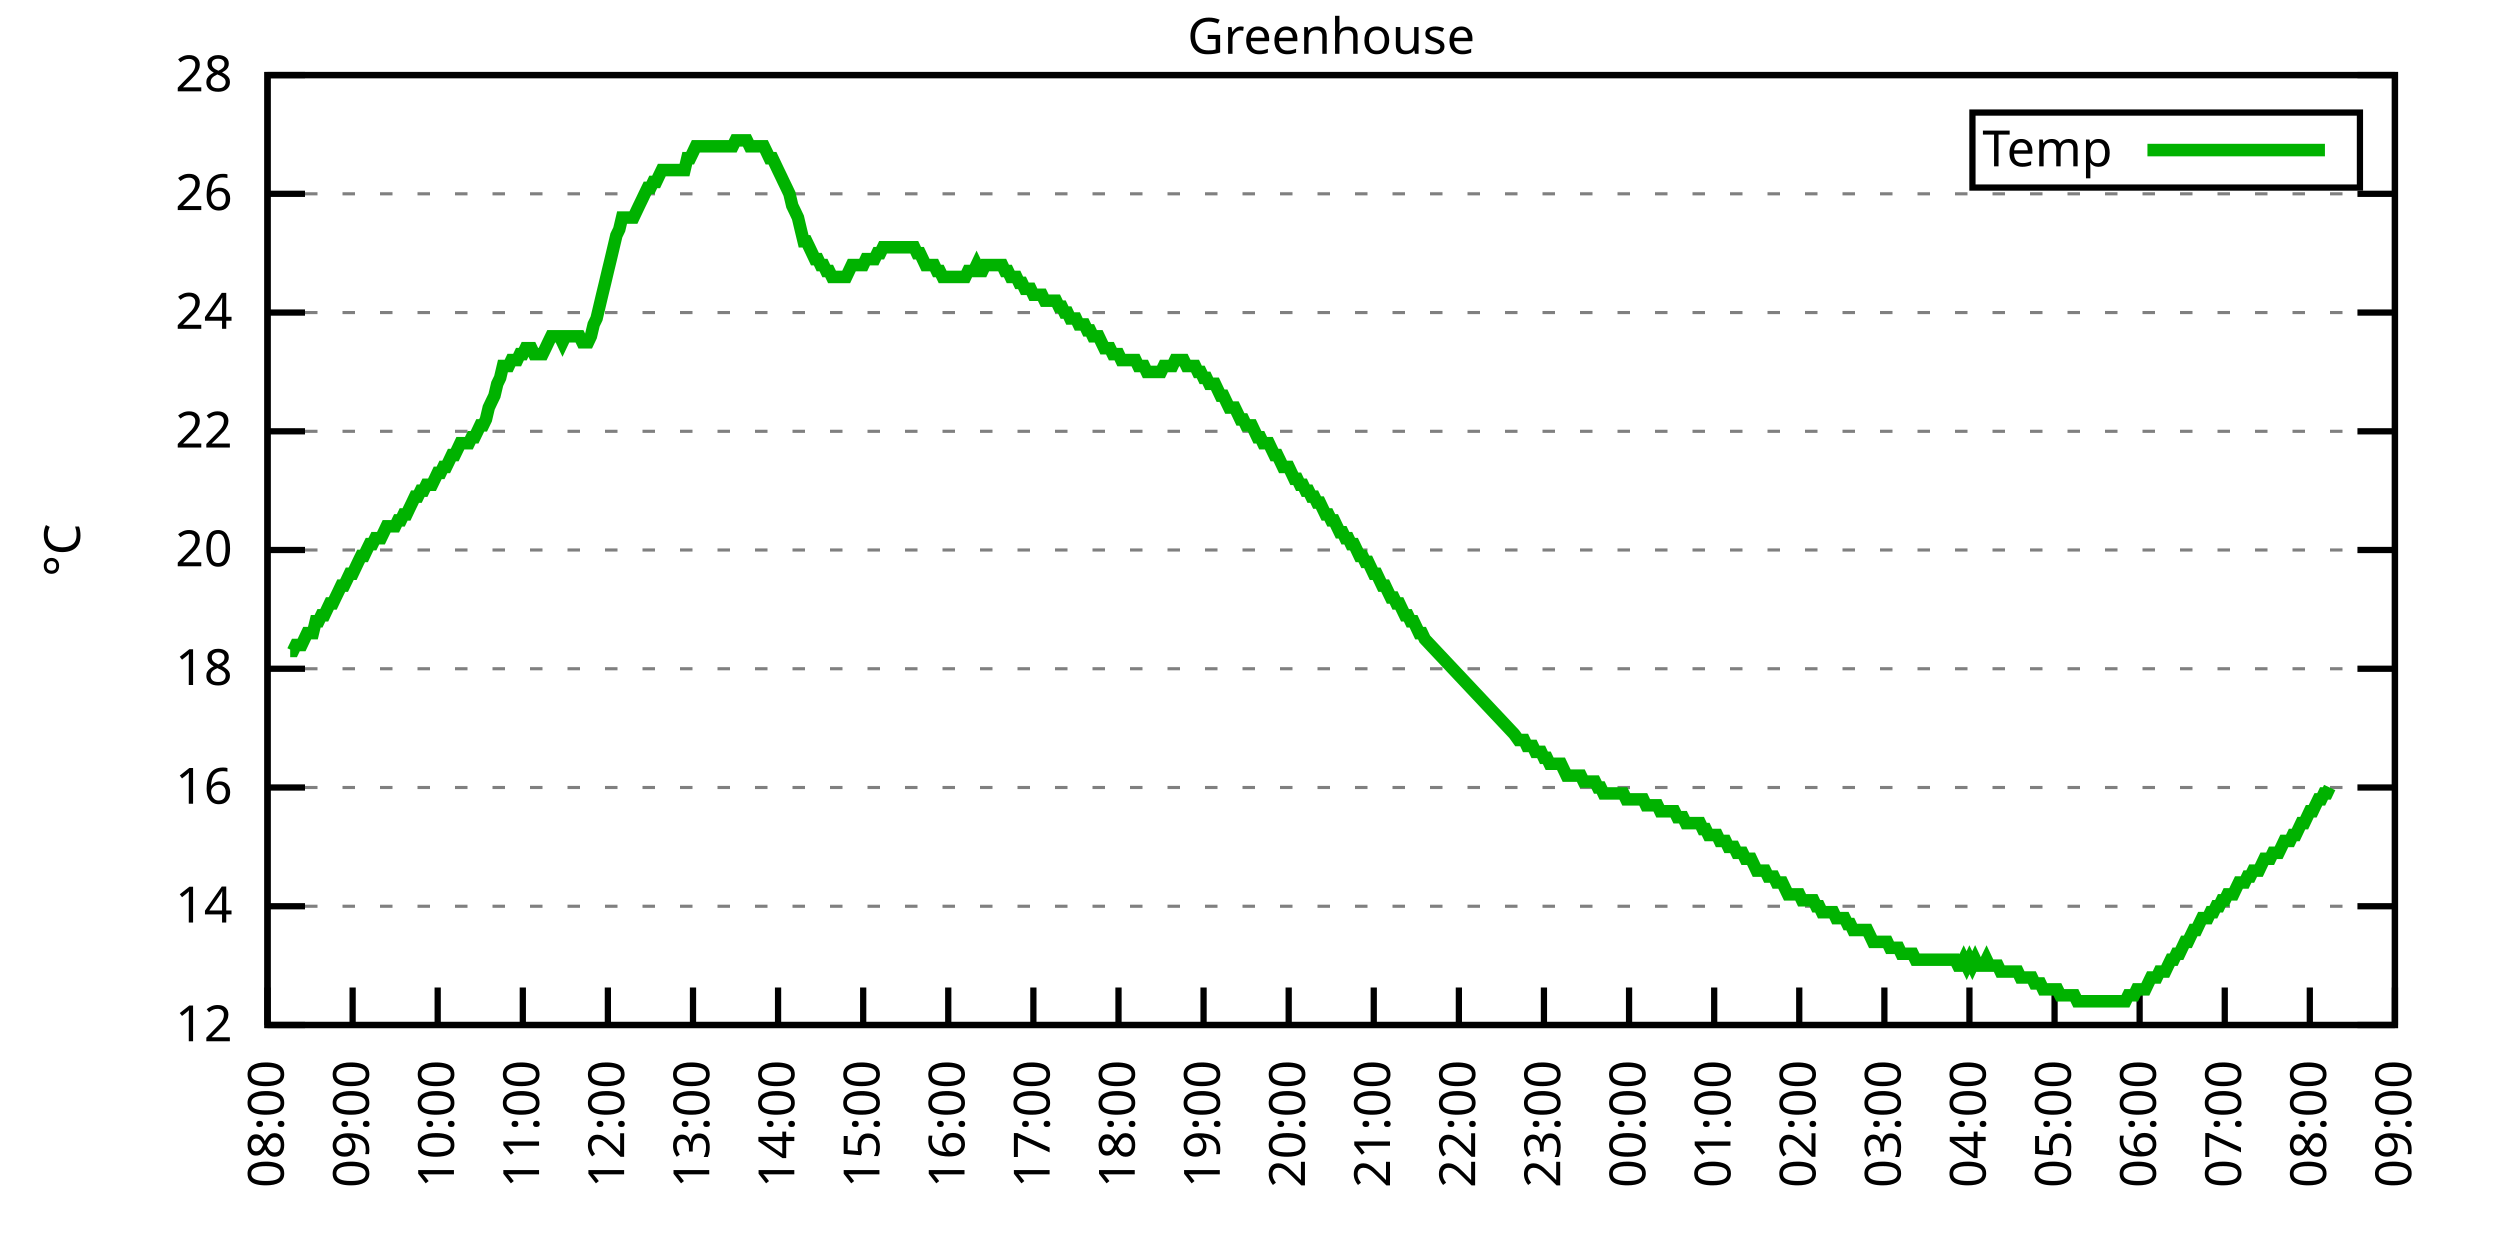
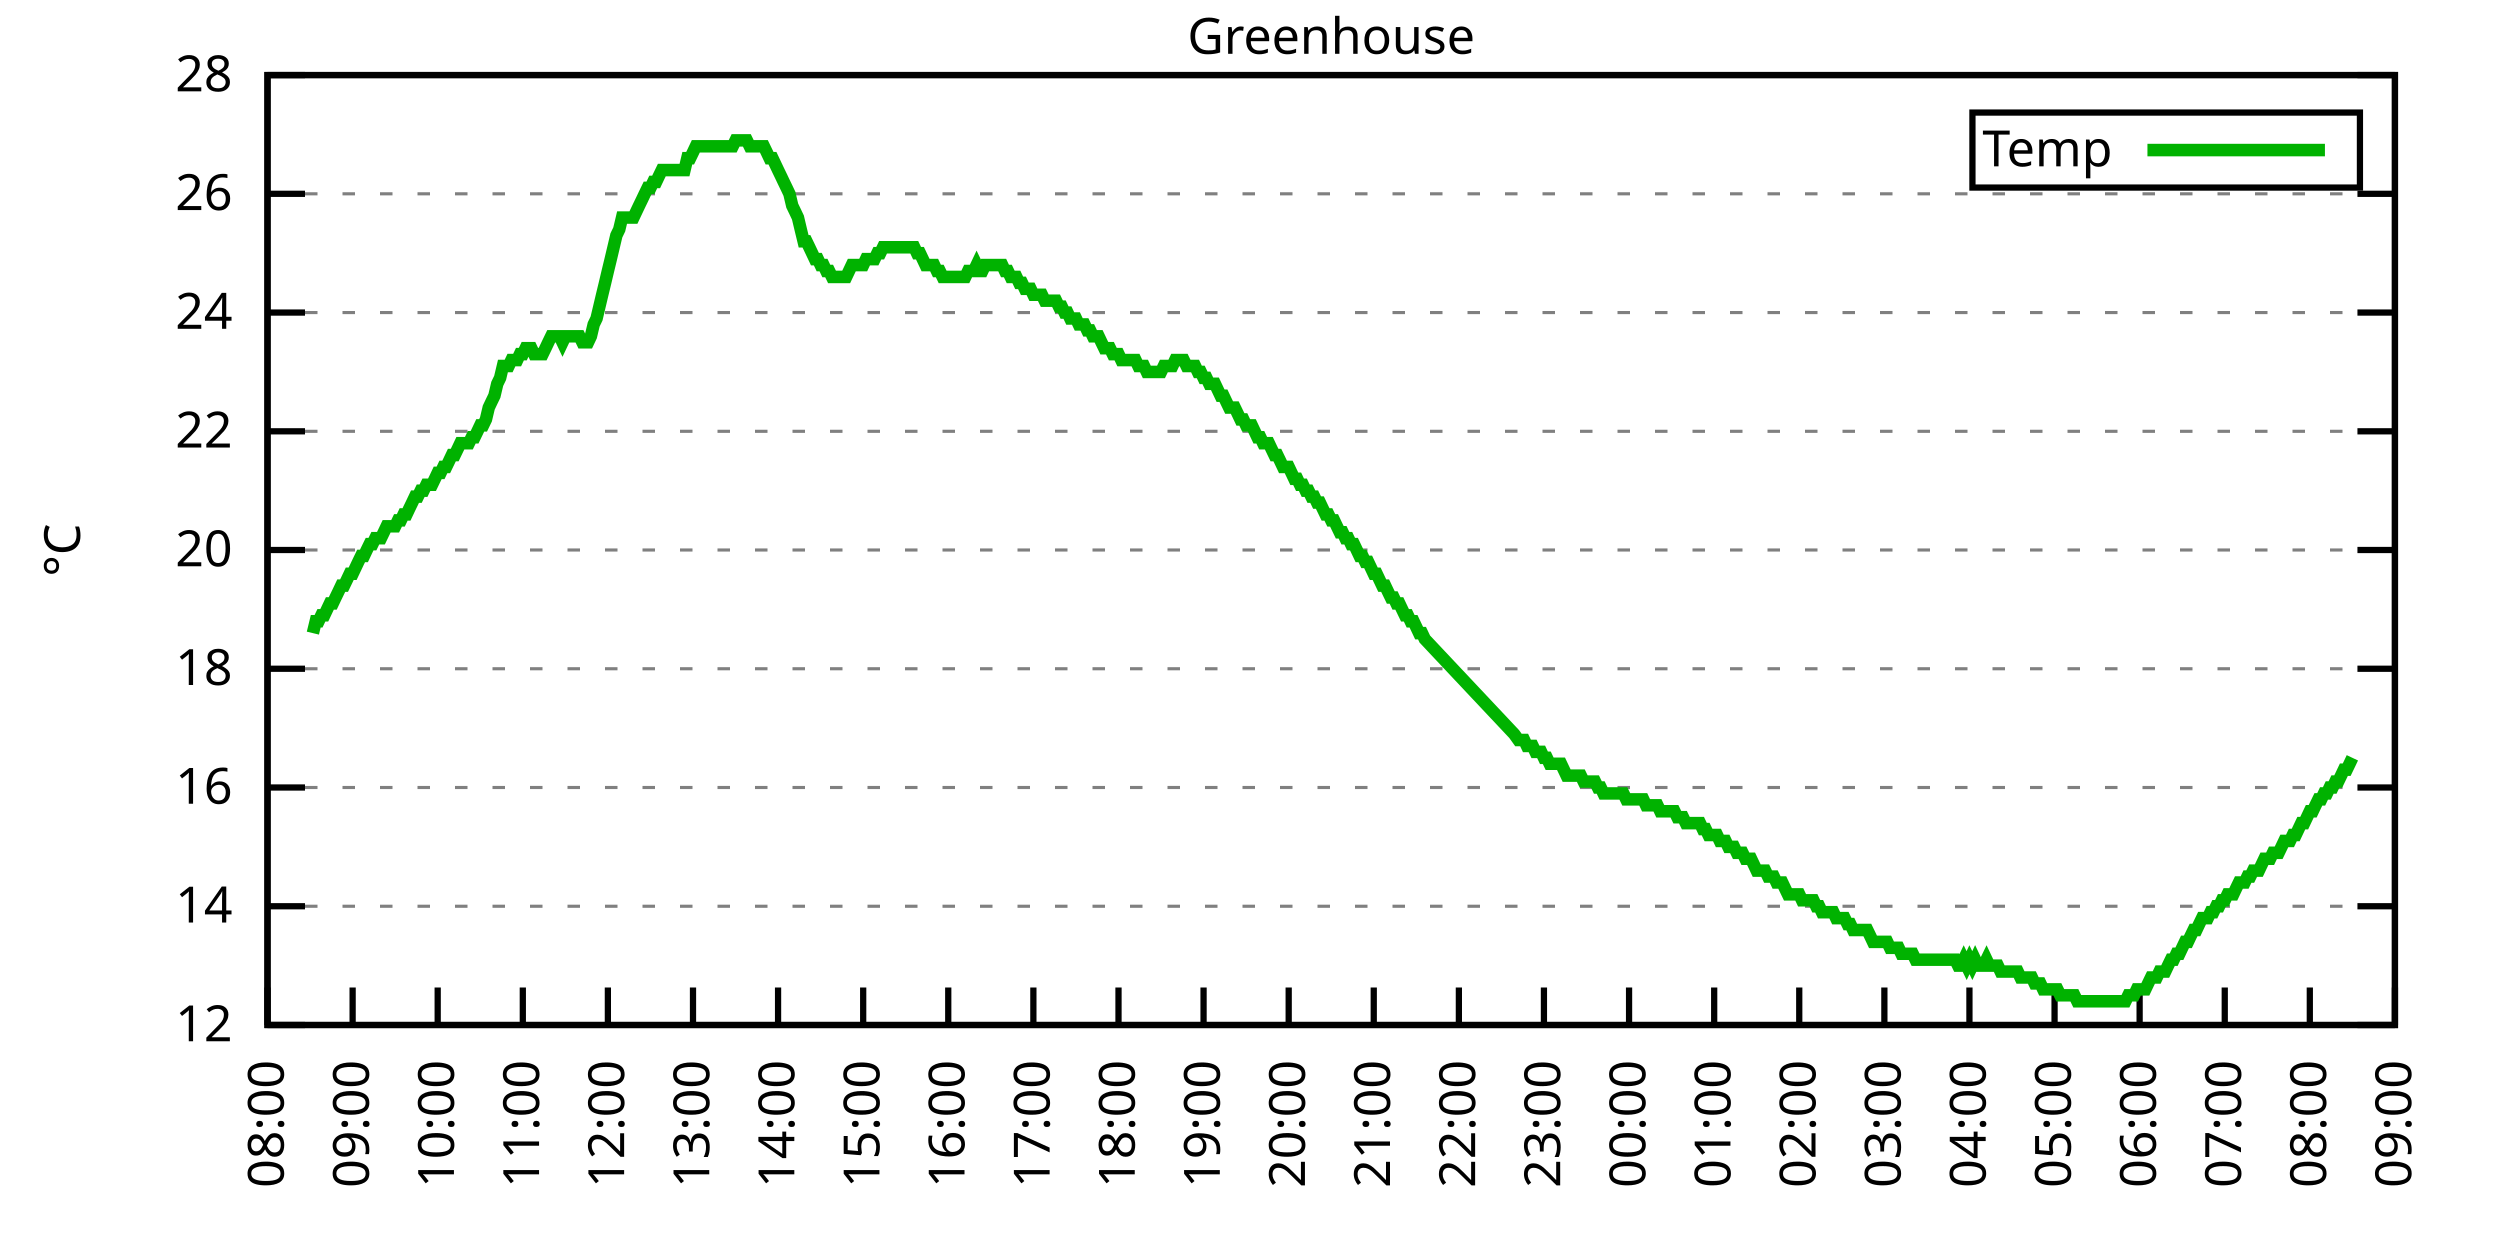
<svg xmlns="http://www.w3.org/2000/svg" xmlns:xlink="http://www.w3.org/1999/xlink" width="400" height="200" viewBox="0 0 400 200">
  <g id="gnuplot_canvas">
    <rect x="0" y="0" width="400" height="200" fill="none" />
    <defs>
      <circle id="gpDot" r="0.5" stroke-width="0.5" stroke="currentColor" />
      <path id="gpPt0" stroke-width="0.333" stroke="currentColor" d="M-1,0 h2 M0,-1 v2" />
      <path id="gpPt1" stroke-width="0.333" stroke="currentColor" d="M-1,-1 L1,1 M1,-1 L-1,1" />
      <path id="gpPt2" stroke-width="0.333" stroke="currentColor" d="M-1,0 L1,0 M0,-1 L0,1 M-1,-1 L1,1 M-1,1 L1,-1" />
      <rect id="gpPt3" stroke-width="0.333" stroke="currentColor" x="-1" y="-1" width="2" height="2" />
      <rect id="gpPt4" stroke-width="0.333" stroke="currentColor" fill="currentColor" x="-1" y="-1" width="2" height="2" />
      <circle id="gpPt5" stroke-width="0.333" stroke="currentColor" cx="0" cy="0" r="1" />
      <use xlink:href="#gpPt5" id="gpPt6" fill="currentColor" stroke="none" />
      <path id="gpPt7" stroke-width="0.333" stroke="currentColor" d="M0,-1.33 L-1.33,0.67 L1.33,0.67 z" />
      <use xlink:href="#gpPt7" id="gpPt8" fill="currentColor" stroke="none" />
      <use xlink:href="#gpPt7" id="gpPt9" stroke="currentColor" transform="rotate(180)" />
      <use xlink:href="#gpPt9" id="gpPt10" fill="currentColor" stroke="none" />
      <use xlink:href="#gpPt3" id="gpPt11" stroke="currentColor" transform="rotate(45)" />
      <use xlink:href="#gpPt11" id="gpPt12" fill="currentColor" stroke="none" />
      <path id="gpPt13" stroke-width="0.333" stroke="currentColor" d="M0,1.330 L1.265,0.411 L0.782,-1.067 L-0.782,-1.076 L-1.265,0.411 z" />
      <use xlink:href="#gpPt13" id="gpPt14" fill="currentColor" stroke="none" />
      <filter id="textbox" filterUnits="objectBoundingBox" x="0" y="0" height="1" width="1">
        <feFlood flood-color="white" flood-opacity="1" result="bgnd" />
        <feComposite in="SourceGraphic" in2="bgnd" operator="atop" />
      </filter>
      <filter id="greybox" filterUnits="objectBoundingBox" x="0" y="0" height="1" width="1">
        <feFlood flood-color="lightgrey" flood-opacity="1" result="grey" />
        <feComposite in="SourceGraphic" in2="grey" operator="atop" />
      </filter>
    </defs>
    <g fill="none" color="white" stroke="currentColor" stroke-width="1.00" stroke-linecap="butt" stroke-linejoin="miter">
</g>
    <g fill="none" color="black" stroke="currentColor" stroke-width="1.00" stroke-linecap="butt" stroke-linejoin="miter">
      <g stroke="none" shape-rendering="crispEdges">
        <polygon fill="rgb(255, 255, 255)" points="42.80,164.00 383.18,164.00 383.18,12.02 42.80,12.02 " />
      </g>
    </g>
    <g fill="none" color="black" stroke="currentColor" stroke-width="1.00" stroke-linecap="butt" stroke-linejoin="miter">
</g>
    <g fill="none" color="black" stroke="black" stroke-width="0.50" stroke-linecap="butt" stroke-linejoin="miter">
</g>
    <g fill="none" color="gray" stroke="currentColor" stroke-width="0.50" stroke-linecap="butt" stroke-linejoin="miter">
      <path stroke="gray" stroke-dasharray="2,4" class="gridline" d="M42.80,164.00 L383.19,164.00  " />
    </g>
    <g fill="none" color="gray" stroke="gray" stroke-width="1.00" stroke-linecap="butt" stroke-linejoin="miter">
</g>
    <g fill="none" color="black" stroke="currentColor" stroke-width="1.00" stroke-linecap="butt" stroke-linejoin="miter">
      <path stroke="black" d="M42.80,164.00 L48.80,164.00 M383.19,164.00 L377.19,164.00  " />
      <g transform="translate(37.20,166.60)" stroke="none" fill="black" font-family="Sans" font-size="8.00" text-anchor="end">
        <text>
          <tspan font-family="Sans"> 12</tspan>
        </text>
      </g>
    </g>
    <g fill="none" color="black" stroke="currentColor" stroke-width="1.00" stroke-linecap="butt" stroke-linejoin="miter">
</g>
    <g fill="none" color="black" stroke="black" stroke-width="0.50" stroke-linecap="butt" stroke-linejoin="miter">
</g>
    <g fill="none" color="gray" stroke="currentColor" stroke-width="0.50" stroke-linecap="butt" stroke-linejoin="miter">
      <path stroke="gray" stroke-dasharray="2,4" class="gridline" d="M42.80,145.00 L383.19,145.00  " />
    </g>
    <g fill="none" color="gray" stroke="gray" stroke-width="1.00" stroke-linecap="butt" stroke-linejoin="miter">
</g>
    <g fill="none" color="black" stroke="currentColor" stroke-width="1.00" stroke-linecap="butt" stroke-linejoin="miter">
      <path stroke="black" d="M42.80,145.00 L48.80,145.00 M383.19,145.00 L377.19,145.00  " />
      <g transform="translate(37.20,147.60)" stroke="none" fill="black" font-family="Sans" font-size="8.00" text-anchor="end">
        <text>
          <tspan font-family="Sans"> 14</tspan>
        </text>
      </g>
    </g>
    <g fill="none" color="black" stroke="currentColor" stroke-width="1.00" stroke-linecap="butt" stroke-linejoin="miter">
</g>
    <g fill="none" color="black" stroke="black" stroke-width="0.50" stroke-linecap="butt" stroke-linejoin="miter">
</g>
    <g fill="none" color="gray" stroke="currentColor" stroke-width="0.50" stroke-linecap="butt" stroke-linejoin="miter">
      <path stroke="gray" stroke-dasharray="2,4" class="gridline" d="M42.80,126.00 L383.19,126.00  " />
    </g>
    <g fill="none" color="gray" stroke="gray" stroke-width="1.00" stroke-linecap="butt" stroke-linejoin="miter">
</g>
    <g fill="none" color="black" stroke="currentColor" stroke-width="1.00" stroke-linecap="butt" stroke-linejoin="miter">
      <path stroke="black" d="M42.80,126.00 L48.80,126.00 M383.19,126.00 L377.19,126.00  " />
      <g transform="translate(37.20,128.60)" stroke="none" fill="black" font-family="Sans" font-size="8.00" text-anchor="end">
        <text>
          <tspan font-family="Sans"> 16</tspan>
        </text>
      </g>
    </g>
    <g fill="none" color="black" stroke="currentColor" stroke-width="1.00" stroke-linecap="butt" stroke-linejoin="miter">
</g>
    <g fill="none" color="black" stroke="black" stroke-width="0.50" stroke-linecap="butt" stroke-linejoin="miter">
</g>
    <g fill="none" color="gray" stroke="currentColor" stroke-width="0.50" stroke-linecap="butt" stroke-linejoin="miter">
      <path stroke="gray" stroke-dasharray="2,4" class="gridline" d="M42.80,107.00 L383.19,107.00  " />
    </g>
    <g fill="none" color="gray" stroke="gray" stroke-width="1.00" stroke-linecap="butt" stroke-linejoin="miter">
</g>
    <g fill="none" color="black" stroke="currentColor" stroke-width="1.00" stroke-linecap="butt" stroke-linejoin="miter">
      <path stroke="black" d="M42.80,107.00 L48.80,107.00 M383.19,107.00 L377.19,107.00  " />
      <g transform="translate(37.20,109.60)" stroke="none" fill="black" font-family="Sans" font-size="8.00" text-anchor="end">
        <text>
          <tspan font-family="Sans"> 18</tspan>
        </text>
      </g>
    </g>
    <g fill="none" color="black" stroke="currentColor" stroke-width="1.00" stroke-linecap="butt" stroke-linejoin="miter">
</g>
    <g fill="none" color="black" stroke="black" stroke-width="0.50" stroke-linecap="butt" stroke-linejoin="miter">
</g>
    <g fill="none" color="gray" stroke="currentColor" stroke-width="0.50" stroke-linecap="butt" stroke-linejoin="miter">
      <path stroke="gray" stroke-dasharray="2,4" class="gridline" d="M42.80,88.00 L383.19,88.00  " />
    </g>
    <g fill="none" color="gray" stroke="gray" stroke-width="1.00" stroke-linecap="butt" stroke-linejoin="miter">
</g>
    <g fill="none" color="black" stroke="currentColor" stroke-width="1.00" stroke-linecap="butt" stroke-linejoin="miter">
      <path stroke="black" d="M42.80,88.00 L48.80,88.00 M383.19,88.00 L377.19,88.00  " />
      <g transform="translate(37.20,90.60)" stroke="none" fill="black" font-family="Sans" font-size="8.00" text-anchor="end">
        <text>
          <tspan font-family="Sans"> 20</tspan>
        </text>
      </g>
    </g>
    <g fill="none" color="black" stroke="currentColor" stroke-width="1.00" stroke-linecap="butt" stroke-linejoin="miter">
</g>
    <g fill="none" color="black" stroke="black" stroke-width="0.50" stroke-linecap="butt" stroke-linejoin="miter">
</g>
    <g fill="none" color="gray" stroke="currentColor" stroke-width="0.50" stroke-linecap="butt" stroke-linejoin="miter">
      <path stroke="gray" stroke-dasharray="2,4" class="gridline" d="M42.80,69.01 L383.19,69.01  " />
    </g>
    <g fill="none" color="gray" stroke="gray" stroke-width="1.00" stroke-linecap="butt" stroke-linejoin="miter">
</g>
    <g fill="none" color="black" stroke="currentColor" stroke-width="1.00" stroke-linecap="butt" stroke-linejoin="miter">
      <path stroke="black" d="M42.80,69.01 L48.80,69.01 M383.19,69.01 L377.19,69.01  " />
      <g transform="translate(37.20,71.61)" stroke="none" fill="black" font-family="Sans" font-size="8.00" text-anchor="end">
        <text>
          <tspan font-family="Sans"> 22</tspan>
        </text>
      </g>
    </g>
    <g fill="none" color="black" stroke="currentColor" stroke-width="1.00" stroke-linecap="butt" stroke-linejoin="miter">
</g>
    <g fill="none" color="black" stroke="black" stroke-width="0.50" stroke-linecap="butt" stroke-linejoin="miter">
</g>
    <g fill="none" color="gray" stroke="currentColor" stroke-width="0.50" stroke-linecap="butt" stroke-linejoin="miter">
      <path stroke="gray" stroke-dasharray="2,4" class="gridline" d="M42.80,50.01 L383.19,50.01  " />
    </g>
    <g fill="none" color="gray" stroke="gray" stroke-width="1.00" stroke-linecap="butt" stroke-linejoin="miter">
</g>
    <g fill="none" color="black" stroke="currentColor" stroke-width="1.00" stroke-linecap="butt" stroke-linejoin="miter">
      <path stroke="black" d="M42.80,50.01 L48.80,50.01 M383.19,50.01 L377.19,50.01  " />
      <g transform="translate(37.20,52.61)" stroke="none" fill="black" font-family="Sans" font-size="8.00" text-anchor="end">
        <text>
          <tspan font-family="Sans"> 24</tspan>
        </text>
      </g>
    </g>
    <g fill="none" color="black" stroke="currentColor" stroke-width="1.00" stroke-linecap="butt" stroke-linejoin="miter">
</g>
    <g fill="none" color="black" stroke="black" stroke-width="0.50" stroke-linecap="butt" stroke-linejoin="miter">
</g>
    <g fill="none" color="gray" stroke="currentColor" stroke-width="0.50" stroke-linecap="butt" stroke-linejoin="miter">
      <path stroke="gray" stroke-dasharray="2,4" class="gridline" d="M42.80,31.01 L383.19,31.01  " />
    </g>
    <g fill="none" color="gray" stroke="gray" stroke-width="1.00" stroke-linecap="butt" stroke-linejoin="miter">
</g>
    <g fill="none" color="black" stroke="currentColor" stroke-width="1.00" stroke-linecap="butt" stroke-linejoin="miter">
      <path stroke="black" d="M42.80,31.01 L48.80,31.01 M383.19,31.01 L377.19,31.01  " />
      <g transform="translate(37.20,33.61)" stroke="none" fill="black" font-family="Sans" font-size="8.00" text-anchor="end">
        <text>
          <tspan font-family="Sans"> 26</tspan>
        </text>
      </g>
    </g>
    <g fill="none" color="black" stroke="currentColor" stroke-width="1.00" stroke-linecap="butt" stroke-linejoin="miter">
</g>
    <g fill="none" color="black" stroke="black" stroke-width="0.50" stroke-linecap="butt" stroke-linejoin="miter">
</g>
    <g fill="none" color="gray" stroke="currentColor" stroke-width="0.50" stroke-linecap="butt" stroke-linejoin="miter">
      <path stroke="gray" stroke-dasharray="2,4" class="gridline" d="M42.80,12.01 L383.19,12.01  " />
    </g>
    <g fill="none" color="gray" stroke="gray" stroke-width="1.00" stroke-linecap="butt" stroke-linejoin="miter">
</g>
    <g fill="none" color="black" stroke="currentColor" stroke-width="1.00" stroke-linecap="butt" stroke-linejoin="miter">
      <path stroke="black" d="M42.80,12.01 L48.80,12.01 M383.19,12.01 L377.19,12.01  " />
      <g transform="translate(37.20,14.61)" stroke="none" fill="black" font-family="Sans" font-size="8.00" text-anchor="end">
        <text>
          <tspan font-family="Sans"> 28</tspan>
        </text>
      </g>
    </g>
    <g fill="none" color="black" stroke="currentColor" stroke-width="1.00" stroke-linecap="butt" stroke-linejoin="miter">
      <path stroke="black" d="M42.80,164.00 L42.80,158.00  " />
      <g transform="translate(45.40,169.60) rotate(270.00)" stroke="none" fill="black" font-family="Sans" font-size="8.00" text-anchor="end">
        <text>
          <tspan font-family="Sans">08:00</tspan>
        </text>
      </g>
    </g>
    <g fill="none" color="black" stroke="currentColor" stroke-width="1.00" stroke-linecap="butt" stroke-linejoin="miter">
      <path stroke="black" d="M56.42,164.00 L56.42,158.00  " />
      <g transform="translate(59.02,169.60) rotate(270.00)" stroke="none" fill="black" font-family="Sans" font-size="8.00" text-anchor="end">
        <text>
          <tspan font-family="Sans">09:00</tspan>
        </text>
      </g>
    </g>
    <g fill="none" color="black" stroke="currentColor" stroke-width="1.00" stroke-linecap="butt" stroke-linejoin="miter">
      <path stroke="black" d="M70.03,164.00 L70.03,158.00  " />
      <g transform="translate(72.63,169.60) rotate(270.00)" stroke="none" fill="black" font-family="Sans" font-size="8.00" text-anchor="end">
        <text>
          <tspan font-family="Sans">10:00</tspan>
        </text>
      </g>
    </g>
    <g fill="none" color="black" stroke="currentColor" stroke-width="1.00" stroke-linecap="butt" stroke-linejoin="miter">
      <path stroke="black" d="M83.65,164.00 L83.65,158.00  " />
      <g transform="translate(86.25,169.60) rotate(270.00)" stroke="none" fill="black" font-family="Sans" font-size="8.00" text-anchor="end">
        <text>
          <tspan font-family="Sans">11:00</tspan>
        </text>
      </g>
    </g>
    <g fill="none" color="black" stroke="currentColor" stroke-width="1.00" stroke-linecap="butt" stroke-linejoin="miter">
      <path stroke="black" d="M97.26,164.00 L97.26,158.00  " />
      <g transform="translate(99.86,169.60) rotate(270.00)" stroke="none" fill="black" font-family="Sans" font-size="8.00" text-anchor="end">
        <text>
          <tspan font-family="Sans">12:00</tspan>
        </text>
      </g>
    </g>
    <g fill="none" color="black" stroke="currentColor" stroke-width="1.00" stroke-linecap="butt" stroke-linejoin="miter">
      <path stroke="black" d="M110.88,164.00 L110.88,158.00  " />
      <g transform="translate(113.48,169.60) rotate(270.00)" stroke="none" fill="black" font-family="Sans" font-size="8.00" text-anchor="end">
        <text>
          <tspan font-family="Sans">13:00</tspan>
        </text>
      </g>
    </g>
    <g fill="none" color="black" stroke="currentColor" stroke-width="1.00" stroke-linecap="butt" stroke-linejoin="miter">
      <path stroke="black" d="M124.49,164.00 L124.49,158.00  " />
      <g transform="translate(127.09,169.60) rotate(270.00)" stroke="none" fill="black" font-family="Sans" font-size="8.00" text-anchor="end">
        <text>
          <tspan font-family="Sans">14:00</tspan>
        </text>
      </g>
    </g>
    <g fill="none" color="black" stroke="currentColor" stroke-width="1.00" stroke-linecap="butt" stroke-linejoin="miter">
      <path stroke="black" d="M138.11,164.00 L138.11,158.00  " />
      <g transform="translate(140.71,169.60) rotate(270.00)" stroke="none" fill="black" font-family="Sans" font-size="8.00" text-anchor="end">
        <text>
          <tspan font-family="Sans">15:00</tspan>
        </text>
      </g>
    </g>
    <g fill="none" color="black" stroke="currentColor" stroke-width="1.00" stroke-linecap="butt" stroke-linejoin="miter">
      <path stroke="black" d="M151.72,164.00 L151.72,158.00  " />
      <g transform="translate(154.32,169.60) rotate(270.00)" stroke="none" fill="black" font-family="Sans" font-size="8.00" text-anchor="end">
        <text>
          <tspan font-family="Sans">16:00</tspan>
        </text>
      </g>
    </g>
    <g fill="none" color="black" stroke="currentColor" stroke-width="1.00" stroke-linecap="butt" stroke-linejoin="miter">
      <path stroke="black" d="M165.34,164.00 L165.34,158.00  " />
      <g transform="translate(167.94,169.60) rotate(270.00)" stroke="none" fill="black" font-family="Sans" font-size="8.00" text-anchor="end">
        <text>
          <tspan font-family="Sans">17:00</tspan>
        </text>
      </g>
    </g>
    <g fill="none" color="black" stroke="currentColor" stroke-width="1.00" stroke-linecap="butt" stroke-linejoin="miter">
      <path stroke="black" d="M178.96,164.00 L178.96,158.00  " />
      <g transform="translate(181.56,169.60) rotate(270.00)" stroke="none" fill="black" font-family="Sans" font-size="8.00" text-anchor="end">
        <text>
          <tspan font-family="Sans">18:00</tspan>
        </text>
      </g>
    </g>
    <g fill="none" color="black" stroke="currentColor" stroke-width="1.00" stroke-linecap="butt" stroke-linejoin="miter">
      <path stroke="black" d="M192.57,164.00 L192.57,158.00  " />
      <g transform="translate(195.17,169.60) rotate(270.00)" stroke="none" fill="black" font-family="Sans" font-size="8.00" text-anchor="end">
        <text>
          <tspan font-family="Sans">19:00</tspan>
        </text>
      </g>
    </g>
    <g fill="none" color="black" stroke="currentColor" stroke-width="1.00" stroke-linecap="butt" stroke-linejoin="miter">
      <path stroke="black" d="M206.19,164.00 L206.19,158.00  " />
      <g transform="translate(208.79,169.60) rotate(270.00)" stroke="none" fill="black" font-family="Sans" font-size="8.00" text-anchor="end">
        <text>
          <tspan font-family="Sans">20:00</tspan>
        </text>
      </g>
    </g>
    <g fill="none" color="black" stroke="currentColor" stroke-width="1.00" stroke-linecap="butt" stroke-linejoin="miter">
      <path stroke="black" d="M219.80,164.00 L219.80,158.00  " />
      <g transform="translate(222.40,169.60) rotate(270.00)" stroke="none" fill="black" font-family="Sans" font-size="8.00" text-anchor="end">
        <text>
          <tspan font-family="Sans">21:00</tspan>
        </text>
      </g>
    </g>
    <g fill="none" color="black" stroke="currentColor" stroke-width="1.00" stroke-linecap="butt" stroke-linejoin="miter">
      <path stroke="black" d="M233.42,164.00 L233.42,158.00  " />
      <g transform="translate(236.02,169.60) rotate(270.00)" stroke="none" fill="black" font-family="Sans" font-size="8.00" text-anchor="end">
        <text>
          <tspan font-family="Sans">22:00</tspan>
        </text>
      </g>
    </g>
    <g fill="none" color="black" stroke="currentColor" stroke-width="1.00" stroke-linecap="butt" stroke-linejoin="miter">
      <path stroke="black" d="M247.03,164.00 L247.03,158.00  " />
      <g transform="translate(249.63,169.60) rotate(270.00)" stroke="none" fill="black" font-family="Sans" font-size="8.00" text-anchor="end">
        <text>
          <tspan font-family="Sans">23:00</tspan>
        </text>
      </g>
    </g>
    <g fill="none" color="black" stroke="currentColor" stroke-width="1.00" stroke-linecap="butt" stroke-linejoin="miter">
      <path stroke="black" d="M260.65,164.00 L260.65,158.00  " />
      <g transform="translate(263.25,169.60) rotate(270.00)" stroke="none" fill="black" font-family="Sans" font-size="8.00" text-anchor="end">
        <text>
          <tspan font-family="Sans">00:00</tspan>
        </text>
      </g>
    </g>
    <g fill="none" color="black" stroke="currentColor" stroke-width="1.00" stroke-linecap="butt" stroke-linejoin="miter">
      <path stroke="black" d="M274.27,164.00 L274.27,158.00  " />
      <g transform="translate(276.87,169.60) rotate(270.00)" stroke="none" fill="black" font-family="Sans" font-size="8.00" text-anchor="end">
        <text>
          <tspan font-family="Sans">01:00</tspan>
        </text>
      </g>
    </g>
    <g fill="none" color="black" stroke="currentColor" stroke-width="1.00" stroke-linecap="butt" stroke-linejoin="miter">
      <path stroke="black" d="M287.88,164.00 L287.88,158.00  " />
      <g transform="translate(290.48,169.60) rotate(270.00)" stroke="none" fill="black" font-family="Sans" font-size="8.00" text-anchor="end">
        <text>
          <tspan font-family="Sans">02:00</tspan>
        </text>
      </g>
    </g>
    <g fill="none" color="black" stroke="currentColor" stroke-width="1.00" stroke-linecap="butt" stroke-linejoin="miter">
      <path stroke="black" d="M301.50,164.00 L301.50,158.00  " />
      <g transform="translate(304.10,169.60) rotate(270.00)" stroke="none" fill="black" font-family="Sans" font-size="8.00" text-anchor="end">
        <text>
          <tspan font-family="Sans">03:00</tspan>
        </text>
      </g>
    </g>
    <g fill="none" color="black" stroke="currentColor" stroke-width="1.00" stroke-linecap="butt" stroke-linejoin="miter">
      <path stroke="black" d="M315.11,164.00 L315.11,158.00  " />
      <g transform="translate(317.71,169.60) rotate(270.00)" stroke="none" fill="black" font-family="Sans" font-size="8.00" text-anchor="end">
        <text>
          <tspan font-family="Sans">04:00</tspan>
        </text>
      </g>
    </g>
    <g fill="none" color="black" stroke="currentColor" stroke-width="1.00" stroke-linecap="butt" stroke-linejoin="miter">
      <path stroke="black" d="M328.73,164.00 L328.73,158.00  " />
      <g transform="translate(331.33,169.60) rotate(270.00)" stroke="none" fill="black" font-family="Sans" font-size="8.00" text-anchor="end">
        <text>
          <tspan font-family="Sans">05:00</tspan>
        </text>
      </g>
    </g>
    <g fill="none" color="black" stroke="currentColor" stroke-width="1.00" stroke-linecap="butt" stroke-linejoin="miter">
      <path stroke="black" d="M342.34,164.00 L342.34,158.00  " />
      <g transform="translate(344.94,169.60) rotate(270.00)" stroke="none" fill="black" font-family="Sans" font-size="8.00" text-anchor="end">
        <text>
          <tspan font-family="Sans">06:00</tspan>
        </text>
      </g>
    </g>
    <g fill="none" color="black" stroke="currentColor" stroke-width="1.00" stroke-linecap="butt" stroke-linejoin="miter">
      <path stroke="black" d="M355.96,164.00 L355.96,158.00  " />
      <g transform="translate(358.56,169.60) rotate(270.00)" stroke="none" fill="black" font-family="Sans" font-size="8.00" text-anchor="end">
        <text>
          <tspan font-family="Sans">07:00</tspan>
        </text>
      </g>
    </g>
    <g fill="none" color="black" stroke="currentColor" stroke-width="1.00" stroke-linecap="butt" stroke-linejoin="miter">
      <path stroke="black" d="M369.57,164.00 L369.57,158.00  " />
      <g transform="translate(372.17,169.60) rotate(270.00)" stroke="none" fill="black" font-family="Sans" font-size="8.00" text-anchor="end">
        <text>
          <tspan font-family="Sans">08:00</tspan>
        </text>
      </g>
    </g>
    <g fill="none" color="black" stroke="currentColor" stroke-width="1.00" stroke-linecap="butt" stroke-linejoin="miter">
      <path stroke="black" d="M383.19,164.00 L383.19,158.00  " />
      <g transform="translate(385.79,169.60) rotate(270.00)" stroke="none" fill="black" font-family="Sans" font-size="8.00" text-anchor="end">
        <text>
          <tspan font-family="Sans">09:00</tspan>
        </text>
      </g>
    </g>
    <g fill="none" color="black" stroke="currentColor" stroke-width="1.00" stroke-linecap="butt" stroke-linejoin="miter">
</g>
    <g fill="none" color="black" stroke="currentColor" stroke-width="1.00" stroke-linecap="butt" stroke-linejoin="miter">
      <path stroke="black" d="M42.80,12.01 L42.80,164.00 L383.19,164.00 L383.19,12.01 L42.80,12.01 Z  " />
    </g>
    <g fill="none" color="black" stroke="currentColor" stroke-width="1.00" stroke-linecap="butt" stroke-linejoin="miter">
</g>
    <g fill="none" color="black" stroke="currentColor" stroke-width="1.00" stroke-linecap="butt" stroke-linejoin="miter">
      <path stroke="black" d="M315.59,30.01 L315.59,18.01 L377.59,18.01 L377.59,30.01 L315.59,30.01 Z  " />
    </g>
    <g id="Greenhouse_plot_1">
      <g fill="none" color="white" stroke="black" stroke-width="2.00" stroke-linecap="butt" stroke-linejoin="miter">
</g>
      <g fill="none" color="black" stroke="currentColor" stroke-width="2.00" stroke-linecap="butt" stroke-linejoin="miter">
        <g transform="translate(337.99,26.61)" stroke="none" fill="black" font-family="Sans" font-size="8.00" text-anchor="end">
          <text>
            <tspan font-family="Sans">Temp</tspan>
          </text>
        </g>
      </g>
      <g fill="none" color="black" stroke="currentColor" stroke-width="2.00" stroke-linecap="butt" stroke-linejoin="miter">
-         <path stroke="rgb(  0, 178,   0)" d="M343.59,24.01 L371.99,24.01 M46.43,104.15 L46.88,104.15 L47.34,103.20 L47.79,103.20 L48.25,103.20 L48.70,102.25   L49.15,101.30 L49.61,101.30 L50.06,101.30 L50.52,99.40 L50.97,99.40 L51.42,98.45 L51.88,98.45 L52.33,97.50   L52.78,96.55 L53.24,96.55 L53.69,95.60 L54.15,94.65 L54.60,93.70 L55.05,93.70 L55.51,92.75 L55.96,91.80   L56.42,91.80 L56.87,90.85 L57.32,89.90 L57.78,88.95 L58.23,88.95 L58.68,88.00 L59.14,87.06 L59.59,87.06   L60.05,86.11 L60.50,86.11 L60.95,86.11 L61.41,85.16 L61.86,84.21 L62.32,84.21 L62.77,84.21 L63.22,84.21   L63.68,83.26 L64.13,83.26 L64.58,82.31 L65.04,82.31 L65.49,81.36 L65.95,80.41 L66.40,79.46 L66.85,79.46   L67.31,78.51 L67.76,78.51 L68.22,77.56 L68.67,77.56 L69.12,77.56 L69.58,76.61 L70.03,75.66 L70.49,75.66   L70.94,74.71 L71.39,74.71 L71.85,73.76 L72.30,72.81 L72.75,72.81 L73.21,71.86 L73.66,70.91 L74.12,70.91   L74.57,70.91 L75.02,70.91 L75.48,69.96 L75.93,69.96 L76.39,69.01 L76.84,68.06 L77.29,68.06 L77.75,67.11   L78.20,65.21 L78.65,64.26 L79.11,63.31 L79.56,61.41 L80.02,60.46 L80.47,58.56 L80.92,58.56 L81.38,58.56   L81.83,57.61 L82.29,57.61 L82.74,57.61 L83.19,56.66 L83.65,56.66 L84.10,55.71 L84.55,55.71 L85.01,55.71   L85.46,56.66 L85.92,56.66 L86.37,56.66 L86.82,56.66 L87.28,55.71 L87.73,54.76 L88.19,53.81 L88.64,53.81   L89.09,53.81 L89.55,53.81 L90.00,54.76 L90.45,53.81 L90.91,53.81 L91.36,53.81 L91.82,53.81 L92.27,53.81   L92.72,53.81 L93.18,54.76 L93.63,54.76 L94.09,54.76 L94.54,53.81 L94.99,51.91 L95.45,50.96 L95.90,49.06   L96.35,47.16 L96.81,45.26 L97.26,43.36 L97.72,41.46 L98.17,39.56 L98.62,37.66 L99.08,36.71 L99.53,34.81   L99.99,34.81 L100.44,34.81 L100.89,34.81 L101.35,34.81 L101.80,33.86 L102.25,32.91 L102.71,31.96 L103.16,31.01   L103.62,30.06 L104.07,30.06 L104.52,29.11 L104.98,29.11 L105.43,28.16 L105.89,27.21 L106.34,27.21 L106.79,27.21   L107.25,27.21 L107.70,27.21 L108.15,27.21 L108.61,27.21 L109.06,27.21 L109.52,27.21 L109.97,25.31 L110.42,25.31   L110.88,24.36 L111.33,23.41 L111.79,23.41 L112.24,23.41 L112.69,23.41 L113.15,23.41 L113.60,23.41 L114.05,23.41   L114.51,23.41 L114.96,23.41 L115.42,23.41 L115.87,23.41 L116.32,23.41 L116.78,23.41 L117.23,23.41 L117.69,22.46   L118.14,22.46 L118.59,22.46 L119.05,22.46 L119.50,22.46 L119.96,23.41 L120.41,23.41 L120.86,23.41 L121.32,23.41   L121.77,23.41 L122.22,23.41 L122.68,24.36 L123.13,25.31 L123.59,25.31 L124.04,26.26 L124.49,27.21 L124.95,28.16   L125.40,29.11 L125.86,30.06 L126.31,31.01 L126.76,32.91 L127.22,33.86 L127.67,34.81 L128.12,36.71 L128.58,38.61   L129.03,38.61 L129.49,39.56 L129.94,40.51 L130.39,41.46 L130.85,41.46 L131.30,42.41 L131.76,42.41 L132.21,43.36   L132.66,43.36 L133.12,44.31 L133.57,44.31 L134.02,44.31 L134.48,44.31 L134.93,44.31 L135.39,44.31 L135.84,43.36   L136.29,42.41 L136.75,42.41 L137.20,42.41 L137.66,42.41 L138.11,42.41 L138.56,41.46 L139.02,41.46 L139.47,41.46   L139.92,41.46 L140.38,40.51 L140.83,40.51 L141.29,39.56 L141.74,39.56 L142.19,39.56 L142.65,39.56 L143.10,39.56   L143.56,39.56 L144.01,39.56 L144.46,39.56 L144.92,39.56 L145.37,39.56 L145.82,39.56 L146.28,39.56 L146.73,40.51   L147.19,40.51 L147.64,41.46 L148.09,42.41 L148.55,42.41 L149.00,42.41 L149.46,42.41 L149.91,43.36 L150.36,43.36   L150.82,44.31 L151.27,44.31 L151.72,44.31 L152.18,44.31 L152.63,44.31 L153.09,44.31 L153.54,44.31 L153.99,44.31   L154.45,44.31 L154.90,43.36 L155.36,43.36 L155.81,43.36 L156.26,42.41 L156.72,43.36 L157.17,43.36 L157.62,42.41   L158.08,42.41 L158.53,42.41 L158.99,42.41 L159.44,42.41 L159.89,42.41 L160.35,42.41 L160.80,43.36 L161.26,43.36   L161.71,44.31 L162.16,44.31 L162.62,44.31 L163.07,45.26 L163.52,45.26 L163.98,46.21 L164.43,46.21 L164.89,46.21   L165.34,47.16 L165.79,47.16 L166.25,47.16 L166.70,47.16 L167.16,48.11 L167.61,48.11 L168.06,48.11 L168.52,48.11   L168.97,48.11 L169.43,49.06 L169.88,49.06 L170.33,50.01 L170.79,50.01 L171.24,50.96 L171.69,50.96 L172.15,50.96   L172.60,51.91 L173.06,51.91 L173.51,51.91 L173.96,52.86 L174.42,52.86 L174.87,53.81 L175.33,53.81 L175.78,53.81   L176.23,54.76 L176.69,55.71 L177.14,55.71 L177.59,55.71 L178.05,56.66 L178.50,56.66 L178.96,56.66 L179.41,57.61   L179.86,57.61 L180.32,57.61 L180.77,57.61 L181.23,57.61 L181.68,57.61 L182.13,58.56 L182.59,58.56 L183.04,58.56   L183.49,59.51 L183.95,59.51 L184.40,59.51 L184.86,59.51 L185.31,59.51 L185.76,59.51 L186.22,58.56 L186.67,58.56   L187.13,58.56 L187.58,58.56 L188.03,57.61 L188.49,57.61 L188.94,57.61 L189.39,57.61 L189.85,58.56 L190.30,58.56   L190.76,58.56 L191.21,58.56 L191.66,59.51 L192.12,59.51 L192.57,60.46 L193.03,60.46 L193.48,61.41 L193.93,61.41   L194.39,61.41 L194.84,62.36 L195.29,63.31 L195.75,63.31 L196.20,64.26 L196.66,65.21 L197.11,65.21 L197.56,65.21   L198.02,66.16 L198.47,67.11 L198.93,67.11 L199.38,68.06 L199.83,68.06 L200.29,68.06 L200.74,69.01 L201.19,69.96   L201.65,69.96 L202.10,70.91 L202.56,70.91 L203.01,70.91 L203.46,71.86 L203.92,72.81 L204.37,72.81 L204.83,73.76   L205.28,74.71 L205.73,74.71 L206.19,74.71 L206.64,75.66 L207.09,76.61 L207.55,76.61 L208.00,77.56 L208.46,77.56   L208.91,78.51 L209.36,78.51 L209.82,79.46 L210.27,79.46 L210.73,80.41 L211.18,80.41 L211.63,81.36 L212.09,82.31   L212.54,82.31 L213.00,83.26 L213.45,83.26 L213.90,84.21 L214.36,85.16 L214.81,85.16 L215.26,86.11 L215.72,86.11   L216.17,87.06 L216.63,87.06 L217.08,88.00 L217.53,88.95 L217.99,88.95 L218.44,89.90 L218.90,89.90 L219.35,90.85   L219.80,91.80 L220.26,91.80 L220.71,92.75 L221.16,93.70 L221.62,93.70 L222.07,94.65 L222.53,95.60 L222.98,95.60   L223.43,96.55 L223.89,96.55 L224.34,97.50 L224.80,98.45 L225.25,98.45 L225.70,99.40 L226.16,99.40 L226.61,100.35   L227.06,101.30 L227.52,101.30 L227.97,102.25 L242.27,117.45 L242.95,118.40 L243.40,118.40 L243.86,118.40 L244.31,119.35   L244.76,119.35 L245.22,119.35 L245.67,120.30 L246.13,120.30 L246.58,120.30 L247.03,121.25 L247.49,121.25 L247.94,122.20   L248.40,122.20 L248.85,122.20 L249.30,122.20 L249.76,122.20 L250.21,123.15 L250.66,124.10 L251.12,124.10 L251.57,124.10   L252.03,124.10 L252.48,124.10 L252.93,124.10 L253.39,125.05 L253.84,125.05 L254.30,125.05 L254.75,125.05 L255.20,125.05   L255.66,126.00 L256.11,126.00 L256.56,126.95 L257.02,126.95 L257.47,126.95 L257.93,126.95 L258.38,126.95 L258.83,126.95   L259.29,126.95 L259.74,126.95 L260.20,127.90 L260.65,127.90 L261.10,127.90 L261.56,127.90 L262.01,127.90 L262.47,127.90   L262.92,127.90 L263.37,128.85 L263.83,128.85 L264.28,128.85 L264.73,128.85 L265.19,128.85 L265.64,129.80 L266.10,129.80   L266.55,129.80 L267.00,129.80 L267.46,129.80 L267.91,129.80 L268.37,130.75 L268.82,130.75 L269.27,130.75 L269.73,131.70   L270.18,131.70 L270.63,131.70 L271.09,131.70 L271.54,131.70 L272.00,131.70 L272.45,132.65 L272.90,132.65 L273.36,133.60   L273.81,133.60 L274.27,133.60 L274.72,133.60 L275.17,134.55 L275.63,134.55 L276.08,134.55 L276.53,135.50 L276.99,135.50   L277.44,135.50 L277.90,136.45 L278.35,136.45 L278.80,136.45 L279.26,137.40 L279.71,137.40 L280.17,137.40 L280.62,138.35   L281.07,139.30 L281.53,139.30 L281.98,139.30 L282.43,139.30 L282.89,140.25 L283.34,140.25 L283.80,140.25 L284.25,141.20   L284.70,141.20 L285.16,141.20 L285.61,142.15 L286.07,143.10 L286.52,143.10 L286.97,143.10 L287.43,143.10 L287.88,143.10   L288.33,144.05 L288.79,144.05 L289.24,144.05 L289.70,144.05 L290.15,144.05 L290.60,145.00 L291.06,145.00 L291.51,145.95   L291.97,145.95 L292.42,145.95 L292.87,145.95 L293.33,145.95 L293.78,146.90 L294.23,146.90 L294.69,146.90 L295.14,146.90   L295.60,147.85 L296.05,147.85 L296.50,148.80 L296.96,148.80 L297.41,148.80 L297.87,148.80 L298.32,148.80 L298.77,148.80   L299.23,149.75 L299.68,150.70 L300.13,150.70 L300.59,150.70 L301.04,150.70 L301.50,150.70 L301.95,150.70 L302.40,151.65   L302.86,151.65 L303.31,151.65 L303.77,151.65 L304.22,152.60 L304.67,152.60 L305.13,152.60 L305.58,152.60 L306.03,152.60   L306.49,153.55 L306.94,153.55 L307.40,153.55 L307.85,153.55 L308.30,153.55 L308.76,153.55 L309.21,153.55 L309.67,153.55   L310.12,153.55 L310.57,153.55 L311.03,153.55 L311.48,153.55 L311.94,153.55 L312.39,153.55 L312.84,153.55 L313.30,154.50   L313.75,154.50 L314.20,153.55 L314.66,154.50 L315.11,153.55 L315.57,154.50 L316.02,153.55 L316.47,154.50 L316.93,154.50   L317.38,154.50 L317.84,153.55 L318.29,154.50 L318.74,154.50 L319.20,154.50 L319.65,154.50 L320.10,155.45 L320.56,155.45   L321.01,155.45 L321.47,155.45 L321.92,155.45 L322.37,155.45 L322.83,155.45 L323.28,156.40 L323.74,156.40 L324.19,156.40   L324.64,156.40 L325.10,156.40 L325.55,157.35 L326.00,157.35 L326.46,157.35 L326.91,158.30 L327.37,158.30 L327.82,158.30   L328.27,158.30 L328.73,158.30 L329.18,158.30 L329.64,159.25 L330.09,159.25 L330.54,159.25 L331.00,159.25 L331.45,159.25   L331.90,159.25 L332.36,160.20 L332.81,160.20 L333.27,160.20 L333.72,160.20 L334.17,160.20 L334.63,160.20 L335.08,160.20   L335.54,160.20 L335.99,160.20 L336.44,160.20 L336.90,160.20 L337.35,160.20 L337.80,160.20 L338.26,160.20 L338.71,160.20   L339.17,160.20 L339.62,160.20 L340.07,160.20 L340.53,159.25 L340.98,159.25 L341.44,159.25 L341.89,158.30 L342.34,158.30   L342.80,158.30 L343.25,158.30 L343.70,157.35 L344.16,156.40 L344.61,156.40 L345.07,156.40 L345.52,155.45 L345.97,155.45   L346.43,155.45 L346.88,154.50 L347.34,153.55 L347.79,153.55 L348.24,152.60 L348.70,152.60 L349.15,151.65 L349.60,150.70   L350.06,150.70 L350.51,149.75 L350.97,148.80 L351.42,148.80 L351.87,147.85 L352.33,146.90 L352.78,146.90 L353.24,146.90   L353.69,145.95 L354.14,145.95 L354.60,145.00 L355.05,145.00 L355.50,144.05 L355.96,144.05 L356.41,143.10 L356.87,143.10   L357.32,143.10 L357.77,142.15 L358.23,141.20 L358.68,141.20 L359.14,141.20 L359.59,140.25 L360.04,140.25 L360.50,139.30   L360.95,139.30 L361.41,139.30 L361.86,138.35 L362.31,137.40 L362.77,137.40 L363.22,137.40 L363.67,136.45 L364.13,136.45   L364.58,136.45 L365.04,135.50 L365.49,134.55 L365.94,134.55 L366.40,134.55 L366.85,133.60 L367.31,133.60 L367.76,132.65   L368.21,131.70 L368.67,131.70 L369.12,130.75 L369.57,129.80 L370.03,129.80 L370.48,128.85 L370.94,127.90 L371.39,127.90   L371.84,126.95 L372.30,126.95 L372.75,126.00  " />
+         <path stroke="rgb(  0, 178,   0)" d="M343.59,24.01 L371.99,24.01 M50.06,101.30 L50.52,99.40 L50.97,99.40 L51.42,98.45 L51.88,98.45 L52.33,97.50   L52.78,96.55 L53.24,96.55 L53.69,95.60 L54.15,94.65 L54.60,93.70 L55.05,93.70 L55.51,92.75 L55.96,91.80   L56.42,91.80 L56.87,90.85 L57.32,89.90 L57.78,88.95 L58.23,88.95 L58.68,88.00 L59.14,87.06 L59.59,87.06   L60.05,86.11 L60.50,86.11 L60.95,86.11 L61.41,85.16 L61.86,84.21 L62.32,84.21 L62.77,84.21 L63.22,84.21   L63.68,83.26 L64.13,83.26 L64.58,82.31 L65.04,82.31 L65.49,81.36 L65.95,80.41 L66.40,79.46 L66.85,79.46   L67.31,78.51 L67.76,78.51 L68.22,77.56 L68.67,77.56 L69.12,77.56 L69.58,76.61 L70.03,75.66 L70.49,75.66   L70.94,74.71 L71.39,74.71 L71.85,73.76 L72.30,72.81 L72.75,72.81 L73.21,71.86 L73.66,70.91 L74.12,70.91   L74.57,70.91 L75.02,70.91 L75.48,69.96 L75.93,69.96 L76.39,69.01 L76.84,68.06 L77.29,68.06 L77.75,67.11   L78.20,65.21 L78.65,64.26 L79.11,63.31 L79.56,61.41 L80.02,60.46 L80.47,58.56 L80.92,58.56 L81.38,58.56   L81.83,57.61 L82.29,57.61 L82.74,57.61 L83.19,56.66 L83.65,56.66 L84.10,55.71 L84.55,55.71 L85.01,55.71   L85.46,56.66 L85.92,56.66 L86.37,56.66 L86.82,56.66 L87.28,55.71 L87.73,54.76 L88.19,53.81 L88.64,53.81   L89.09,53.81 L89.55,53.81 L90.00,54.76 L90.45,53.81 L90.91,53.81 L91.36,53.81 L91.82,53.81 L92.27,53.81   L92.72,53.81 L93.18,54.76 L93.63,54.76 L94.09,54.76 L94.54,53.81 L94.99,51.91 L95.45,50.96 L95.90,49.06   L96.35,47.16 L96.81,45.26 L97.26,43.36 L97.72,41.46 L98.17,39.56 L98.62,37.66 L99.08,36.71 L99.53,34.81   L99.99,34.81 L100.44,34.81 L100.89,34.81 L101.35,34.81 L101.80,33.86 L102.25,32.91 L102.71,31.96 L103.16,31.01   L103.62,30.06 L104.07,30.06 L104.52,29.11 L104.98,29.11 L105.43,28.16 L105.89,27.21 L106.34,27.21 L106.79,27.21   L107.25,27.21 L107.70,27.21 L108.15,27.21 L108.61,27.21 L109.06,27.21 L109.52,27.21 L109.97,25.31 L110.42,25.31   L110.88,24.36 L111.33,23.41 L111.79,23.41 L112.24,23.41 L112.69,23.41 L113.15,23.41 L113.60,23.41 L114.05,23.41   L114.51,23.41 L114.96,23.41 L115.42,23.41 L115.87,23.41 L116.32,23.41 L116.78,23.41 L117.23,23.41 L117.69,22.46   L118.14,22.46 L118.59,22.46 L119.05,22.46 L119.50,22.46 L119.96,23.41 L120.41,23.41 L120.86,23.41 L121.32,23.41   L121.77,23.41 L122.22,23.41 L122.68,24.36 L123.13,25.31 L123.59,25.31 L124.04,26.26 L124.49,27.21 L124.95,28.16   L125.40,29.11 L125.86,30.06 L126.31,31.01 L126.76,32.91 L127.22,33.86 L127.67,34.81 L128.12,36.71 L128.58,38.61   L129.03,38.61 L129.49,39.56 L129.94,40.51 L130.39,41.46 L130.85,41.46 L131.30,42.41 L131.76,42.41 L132.21,43.36   L132.66,43.36 L133.12,44.31 L133.57,44.31 L134.02,44.31 L134.48,44.31 L134.93,44.31 L135.39,44.31 L135.84,43.36   L136.29,42.41 L136.75,42.41 L137.20,42.41 L137.66,42.41 L138.11,42.41 L138.56,41.46 L139.02,41.46 L139.47,41.46   L139.92,41.46 L140.38,40.51 L140.83,40.51 L141.29,39.56 L141.74,39.56 L142.19,39.56 L142.65,39.56 L143.10,39.56   L143.56,39.56 L144.01,39.56 L144.46,39.56 L144.92,39.56 L145.37,39.56 L145.82,39.56 L146.28,39.56 L146.73,40.51   L147.19,40.51 L147.64,41.46 L148.09,42.41 L148.55,42.41 L149.00,42.41 L149.46,42.41 L149.91,43.36 L150.36,43.36   L150.82,44.31 L151.27,44.31 L151.72,44.31 L152.18,44.31 L152.63,44.31 L153.09,44.31 L153.54,44.31 L153.99,44.31   L154.45,44.31 L154.90,43.36 L155.36,43.36 L155.81,43.36 L156.26,42.41 L156.72,43.36 L157.17,43.36 L157.62,42.41   L158.08,42.41 L158.53,42.41 L158.99,42.41 L159.44,42.41 L159.89,42.41 L160.35,42.41 L160.80,43.36 L161.26,43.36   L161.71,44.31 L162.16,44.31 L162.62,44.31 L163.07,45.26 L163.52,45.26 L163.98,46.21 L164.43,46.21 L164.89,46.21   L165.34,47.16 L165.79,47.16 L166.25,47.16 L166.70,47.16 L167.16,48.11 L167.61,48.11 L168.06,48.11 L168.52,48.11   L168.97,48.11 L169.43,49.06 L169.88,49.06 L170.33,50.01 L170.79,50.01 L171.24,50.96 L171.69,50.96 L172.15,50.96   L172.60,51.91 L173.06,51.91 L173.51,51.91 L173.96,52.86 L174.42,52.86 L174.87,53.81 L175.33,53.81 L175.78,53.81   L176.23,54.76 L176.69,55.71 L177.14,55.71 L177.59,55.71 L178.05,56.66 L178.50,56.66 L178.96,56.66 L179.41,57.61   L179.86,57.61 L180.32,57.61 L180.77,57.61 L181.23,57.61 L181.68,57.61 L182.13,58.56 L182.59,58.56 L183.04,58.56   L183.49,59.51 L183.95,59.51 L184.40,59.51 L184.86,59.51 L185.31,59.51 L185.76,59.51 L186.22,58.56 L186.67,58.56   L187.13,58.56 L187.58,58.56 L188.03,57.61 L188.49,57.61 L188.94,57.61 L189.39,57.61 L189.85,58.56 L190.30,58.56   L190.76,58.56 L191.21,58.56 L191.66,59.51 L192.12,59.51 L192.57,60.46 L193.03,60.46 L193.48,61.41 L193.93,61.41   L194.39,61.41 L194.84,62.36 L195.29,63.31 L195.75,63.31 L196.20,64.26 L196.66,65.21 L197.11,65.21 L197.56,65.21   L198.02,66.16 L198.47,67.11 L198.93,67.11 L199.38,68.06 L199.83,68.06 L200.29,68.06 L200.74,69.01 L201.19,69.96   L201.65,69.96 L202.10,70.91 L202.56,70.91 L203.01,70.91 L203.46,71.86 L203.92,72.81 L204.37,72.81 L204.83,73.76   L205.28,74.71 L205.73,74.71 L206.19,74.71 L206.64,75.66 L207.09,76.61 L207.55,76.61 L208.00,77.56 L208.46,77.56   L208.91,78.51 L209.36,78.51 L209.82,79.46 L210.27,79.46 L210.73,80.41 L211.18,80.41 L211.63,81.36 L212.09,82.31   L212.54,82.31 L213.00,83.26 L213.45,83.26 L213.90,84.21 L214.36,85.16 L214.81,85.16 L215.26,86.11 L215.72,86.11   L216.17,87.06 L216.63,87.06 L217.08,88.00 L217.53,88.95 L217.99,88.95 L218.44,89.90 L218.90,89.90 L219.35,90.85   L219.80,91.80 L220.26,91.80 L220.71,92.75 L221.16,93.70 L221.62,93.70 L222.07,94.65 L222.53,95.60 L222.98,95.60   L223.43,96.55 L223.89,96.55 L224.34,97.50 L224.80,98.45 L225.25,98.45 L225.70,99.40 L226.16,99.40 L226.61,100.35   L227.06,101.30 L227.52,101.30 L227.97,102.25 L242.27,117.45 L242.95,118.40 L243.40,118.40 L243.86,118.40 L244.31,119.35   L244.76,119.35 L245.22,119.35 L245.67,120.30 L246.13,120.30 L246.58,120.30 L247.03,121.25 L247.49,121.25 L247.94,122.20   L248.40,122.20 L248.85,122.20 L249.30,122.20 L249.76,122.20 L250.21,123.15 L250.66,124.10 L251.12,124.10 L251.57,124.10   L252.03,124.10 L252.48,124.10 L252.93,124.10 L253.39,125.05 L253.84,125.05 L254.30,125.05 L254.75,125.05 L255.20,125.05   L255.66,126.00 L256.11,126.00 L256.56,126.95 L257.02,126.95 L257.47,126.95 L257.93,126.95 L258.38,126.95 L258.83,126.95   L259.29,126.95 L259.74,126.95 L260.20,127.90 L260.65,127.90 L261.10,127.90 L261.56,127.90 L262.01,127.90 L262.47,127.90   L262.92,127.90 L263.37,128.85 L263.83,128.85 L264.28,128.85 L264.73,128.85 L265.19,128.85 L265.64,129.80 L266.10,129.80   L266.55,129.80 L267.00,129.80 L267.46,129.80 L267.91,129.80 L268.37,130.75 L268.82,130.75 L269.27,130.75 L269.73,131.70   L270.18,131.70 L270.63,131.70 L271.09,131.70 L271.54,131.70 L272.00,131.70 L272.45,132.65 L272.90,132.65 L273.36,133.60   L273.81,133.60 L274.27,133.60 L274.72,133.60 L275.17,134.55 L275.63,134.55 L276.08,134.55 L276.53,135.50 L276.99,135.50   L277.44,135.50 L277.90,136.45 L278.35,136.45 L278.80,136.45 L279.26,137.40 L279.71,137.40 L280.17,137.40 L280.62,138.35   L281.07,139.30 L281.53,139.30 L281.98,139.30 L282.43,139.30 L282.89,140.25 L283.34,140.25 L283.80,140.25 L284.25,141.20   L284.70,141.20 L285.16,141.20 L285.61,142.15 L286.07,143.10 L286.52,143.10 L286.97,143.10 L287.43,143.10 L287.88,143.10   L288.33,144.05 L288.79,144.05 L289.24,144.05 L289.70,144.05 L290.15,144.05 L290.60,145.00 L291.06,145.00 L291.51,145.95   L291.97,145.95 L292.42,145.95 L292.87,145.95 L293.33,145.95 L293.78,146.90 L294.23,146.90 L294.69,146.90 L295.14,146.90   L295.60,147.85 L296.05,147.85 L296.50,148.80 L296.96,148.80 L297.41,148.80 L297.87,148.80 L298.32,148.80 L298.77,148.80   L299.23,149.75 L299.68,150.70 L300.13,150.70 L300.59,150.70 L301.04,150.70 L301.50,150.70 L301.95,150.70 L302.40,151.65   L302.86,151.65 L303.31,151.65 L303.77,151.65 L304.22,152.60 L304.67,152.60 L305.13,152.60 L305.58,152.60 L306.03,152.60   L306.49,153.55 L306.94,153.55 L307.40,153.55 L307.85,153.55 L308.30,153.55 L308.76,153.55 L309.21,153.55 L309.67,153.55   L310.12,153.55 L310.57,153.55 L311.03,153.55 L311.48,153.55 L311.94,153.55 L312.39,153.55 L312.84,153.55 L313.30,154.50   L313.75,154.50 L314.20,153.55 L314.66,154.50 L315.11,153.55 L315.57,154.50 L316.02,153.55 L316.47,154.50 L316.93,154.50   L317.38,154.50 L317.84,153.55 L318.29,154.50 L318.74,154.50 L319.20,154.50 L319.65,154.50 L320.10,155.45 L320.56,155.45   L321.01,155.45 L321.47,155.45 L321.92,155.45 L322.37,155.45 L322.83,155.45 L323.28,156.40 L323.74,156.40 L324.19,156.40   L324.64,156.40 L325.10,156.40 L325.55,157.35 L326.00,157.35 L326.46,157.35 L326.91,158.30 L327.37,158.30 L327.82,158.30   L328.27,158.30 L328.73,158.30 L329.18,158.30 L329.64,159.25 L330.09,159.25 L330.54,159.25 L331.00,159.25 L331.45,159.25   L331.90,159.25 L332.36,160.20 L332.81,160.20 L333.27,160.20 L333.72,160.20 L334.17,160.20 L334.63,160.20 L335.08,160.20   L335.54,160.20 L335.99,160.20 L336.44,160.20 L336.90,160.20 L337.35,160.20 L337.80,160.20 L338.26,160.20 L338.71,160.20   L339.17,160.20 L339.62,160.20 L340.07,160.20 L340.53,159.25 L340.98,159.25 L341.44,159.25 L341.89,158.30 L342.34,158.30   L342.80,158.30 L343.25,158.30 L343.70,157.35 L344.16,156.40 L344.61,156.40 L345.07,156.40 L345.52,155.45 L345.97,155.45   L346.43,155.45 L346.88,154.50 L347.34,153.55 L347.79,153.55 L348.24,152.60 L348.70,152.60 L349.15,151.65 L349.60,150.70   L350.06,150.70 L350.51,149.75 L350.97,148.80 L351.42,148.80 L351.87,147.85 L352.33,146.90 L352.78,146.90 L353.24,146.90   L353.69,145.95 L354.14,145.95 L354.60,145.00 L355.05,145.00 L355.50,144.05 L355.96,144.05 L356.41,143.10 L356.87,143.10   L357.32,143.10 L357.77,142.15 L358.23,141.20 L358.68,141.20 L359.14,141.20 L359.59,140.25 L360.04,140.25 L360.50,139.30   L360.95,139.30 L361.41,139.30 L361.86,138.35 L362.31,137.40 L362.77,137.40 L363.22,137.40 L363.67,136.45 L364.13,136.45   L364.58,136.45 L365.04,135.50 L365.49,134.55 L365.94,134.55 L366.40,134.55 L366.85,133.60 L367.31,133.60 L367.76,132.65   L368.21,131.70 L368.67,131.70 L369.12,130.75 L369.57,129.80 L370.03,129.80 L370.48,128.85 L370.94,127.90 L371.39,127.90   L371.84,126.95 L372.30,126.95 L372.75,126.00 L373.21,126.00 L373.66,125.05 L374.11,125.05 L374.57,124.10 L375.02,123.15   L375.47,123.15 L375.93,122.20 L376.38,121.25  " />
      </g>
    </g>
    <g fill="none" color="black" stroke="currentColor" stroke-width="2.00" stroke-linecap="butt" stroke-linejoin="miter">
</g>
    <g fill="none" color="black" stroke="black" stroke-width="1.00" stroke-linecap="butt" stroke-linejoin="miter">
</g>
    <g fill="none" color="black" stroke="currentColor" stroke-width="1.00" stroke-linecap="butt" stroke-linejoin="miter">
      <path stroke="black" d="M42.80,12.01 L42.80,164.00 L383.19,164.00 L383.19,12.01 L42.80,12.01 Z  " />
      <g transform="translate(12.80,88.01) rotate(270.00)" stroke="none" fill="black" font-family="Sans" font-size="8.00" text-anchor="middle">
        <text>
          <tspan font-family="Sans">°C</tspan>
        </text>
      </g>
    </g>
    <g fill="none" color="black" stroke="currentColor" stroke-width="1.00" stroke-linecap="butt" stroke-linejoin="miter">
</g>
    <g fill="none" color="black" stroke="currentColor" stroke-width="1.00" stroke-linecap="butt" stroke-linejoin="miter">
      <g transform="translate(212.99,8.61)" stroke="none" fill="black" font-family="Sans" font-size="8.00" text-anchor="middle">
        <text>
          <tspan font-family="Sans">Greenhouse</tspan>
        </text>
      </g>
    </g>
    <g fill="none" color="black" stroke="currentColor" stroke-width="1.00" stroke-linecap="butt" stroke-linejoin="miter">
</g>
  </g>
</svg>
